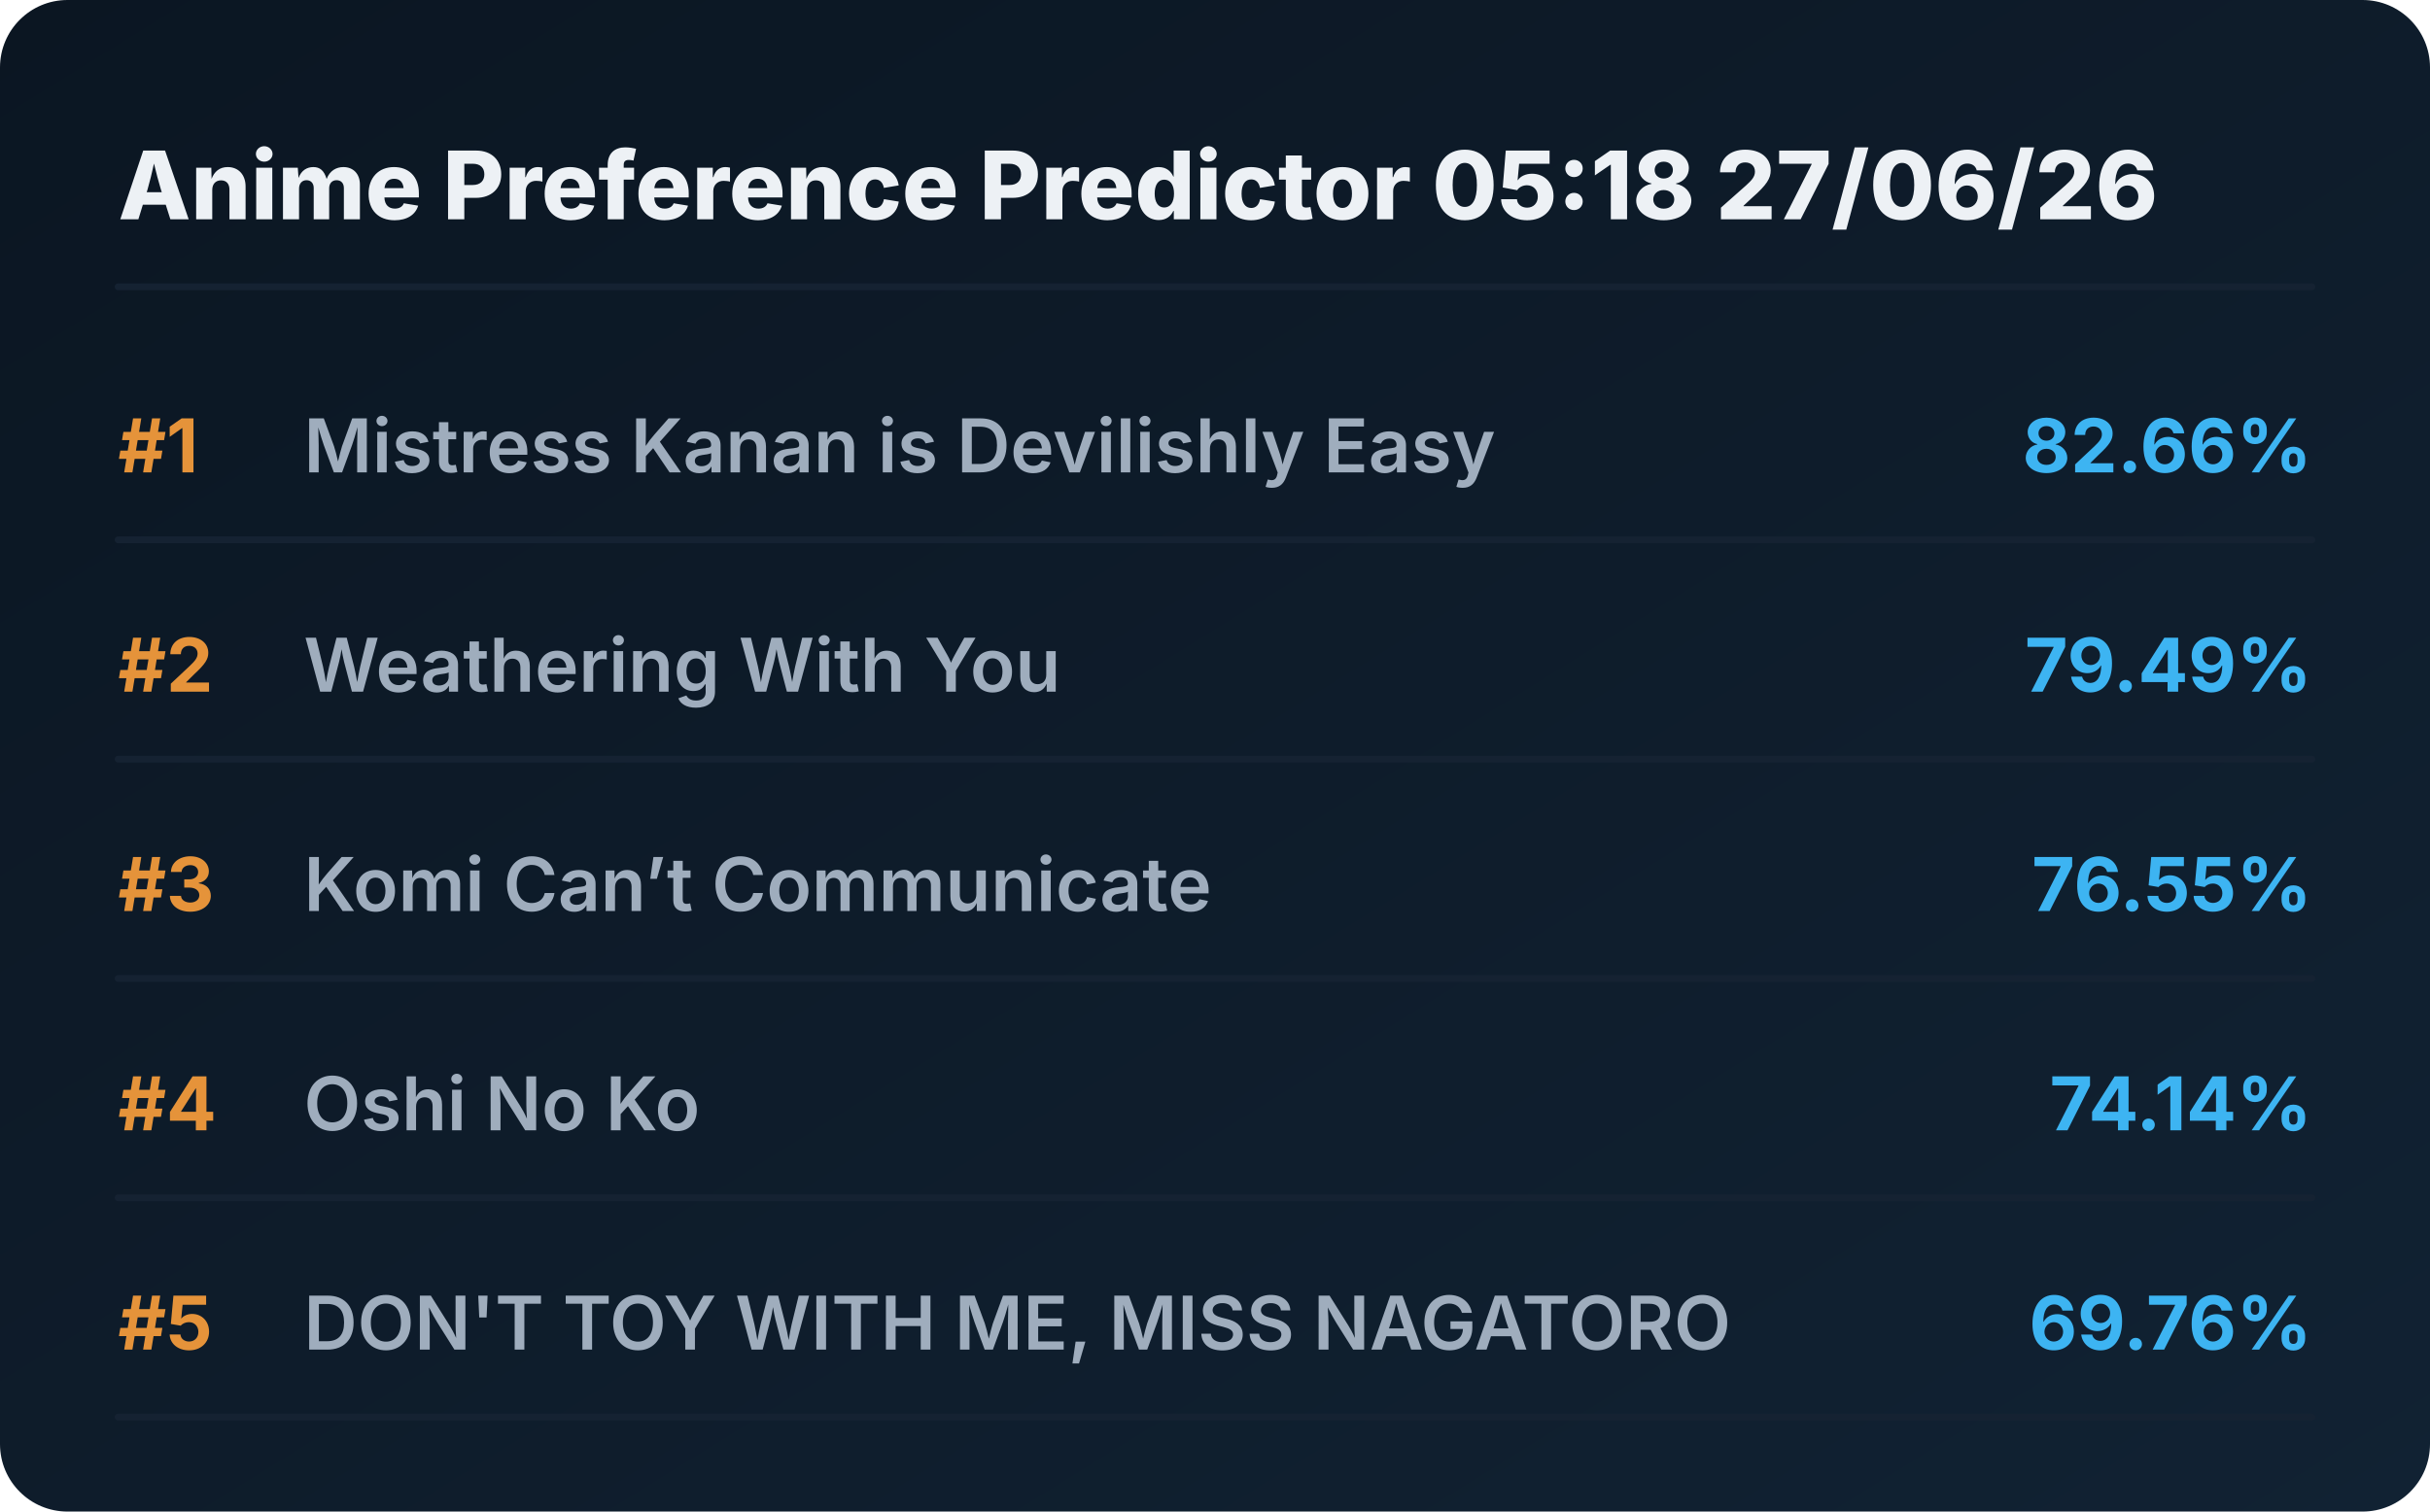
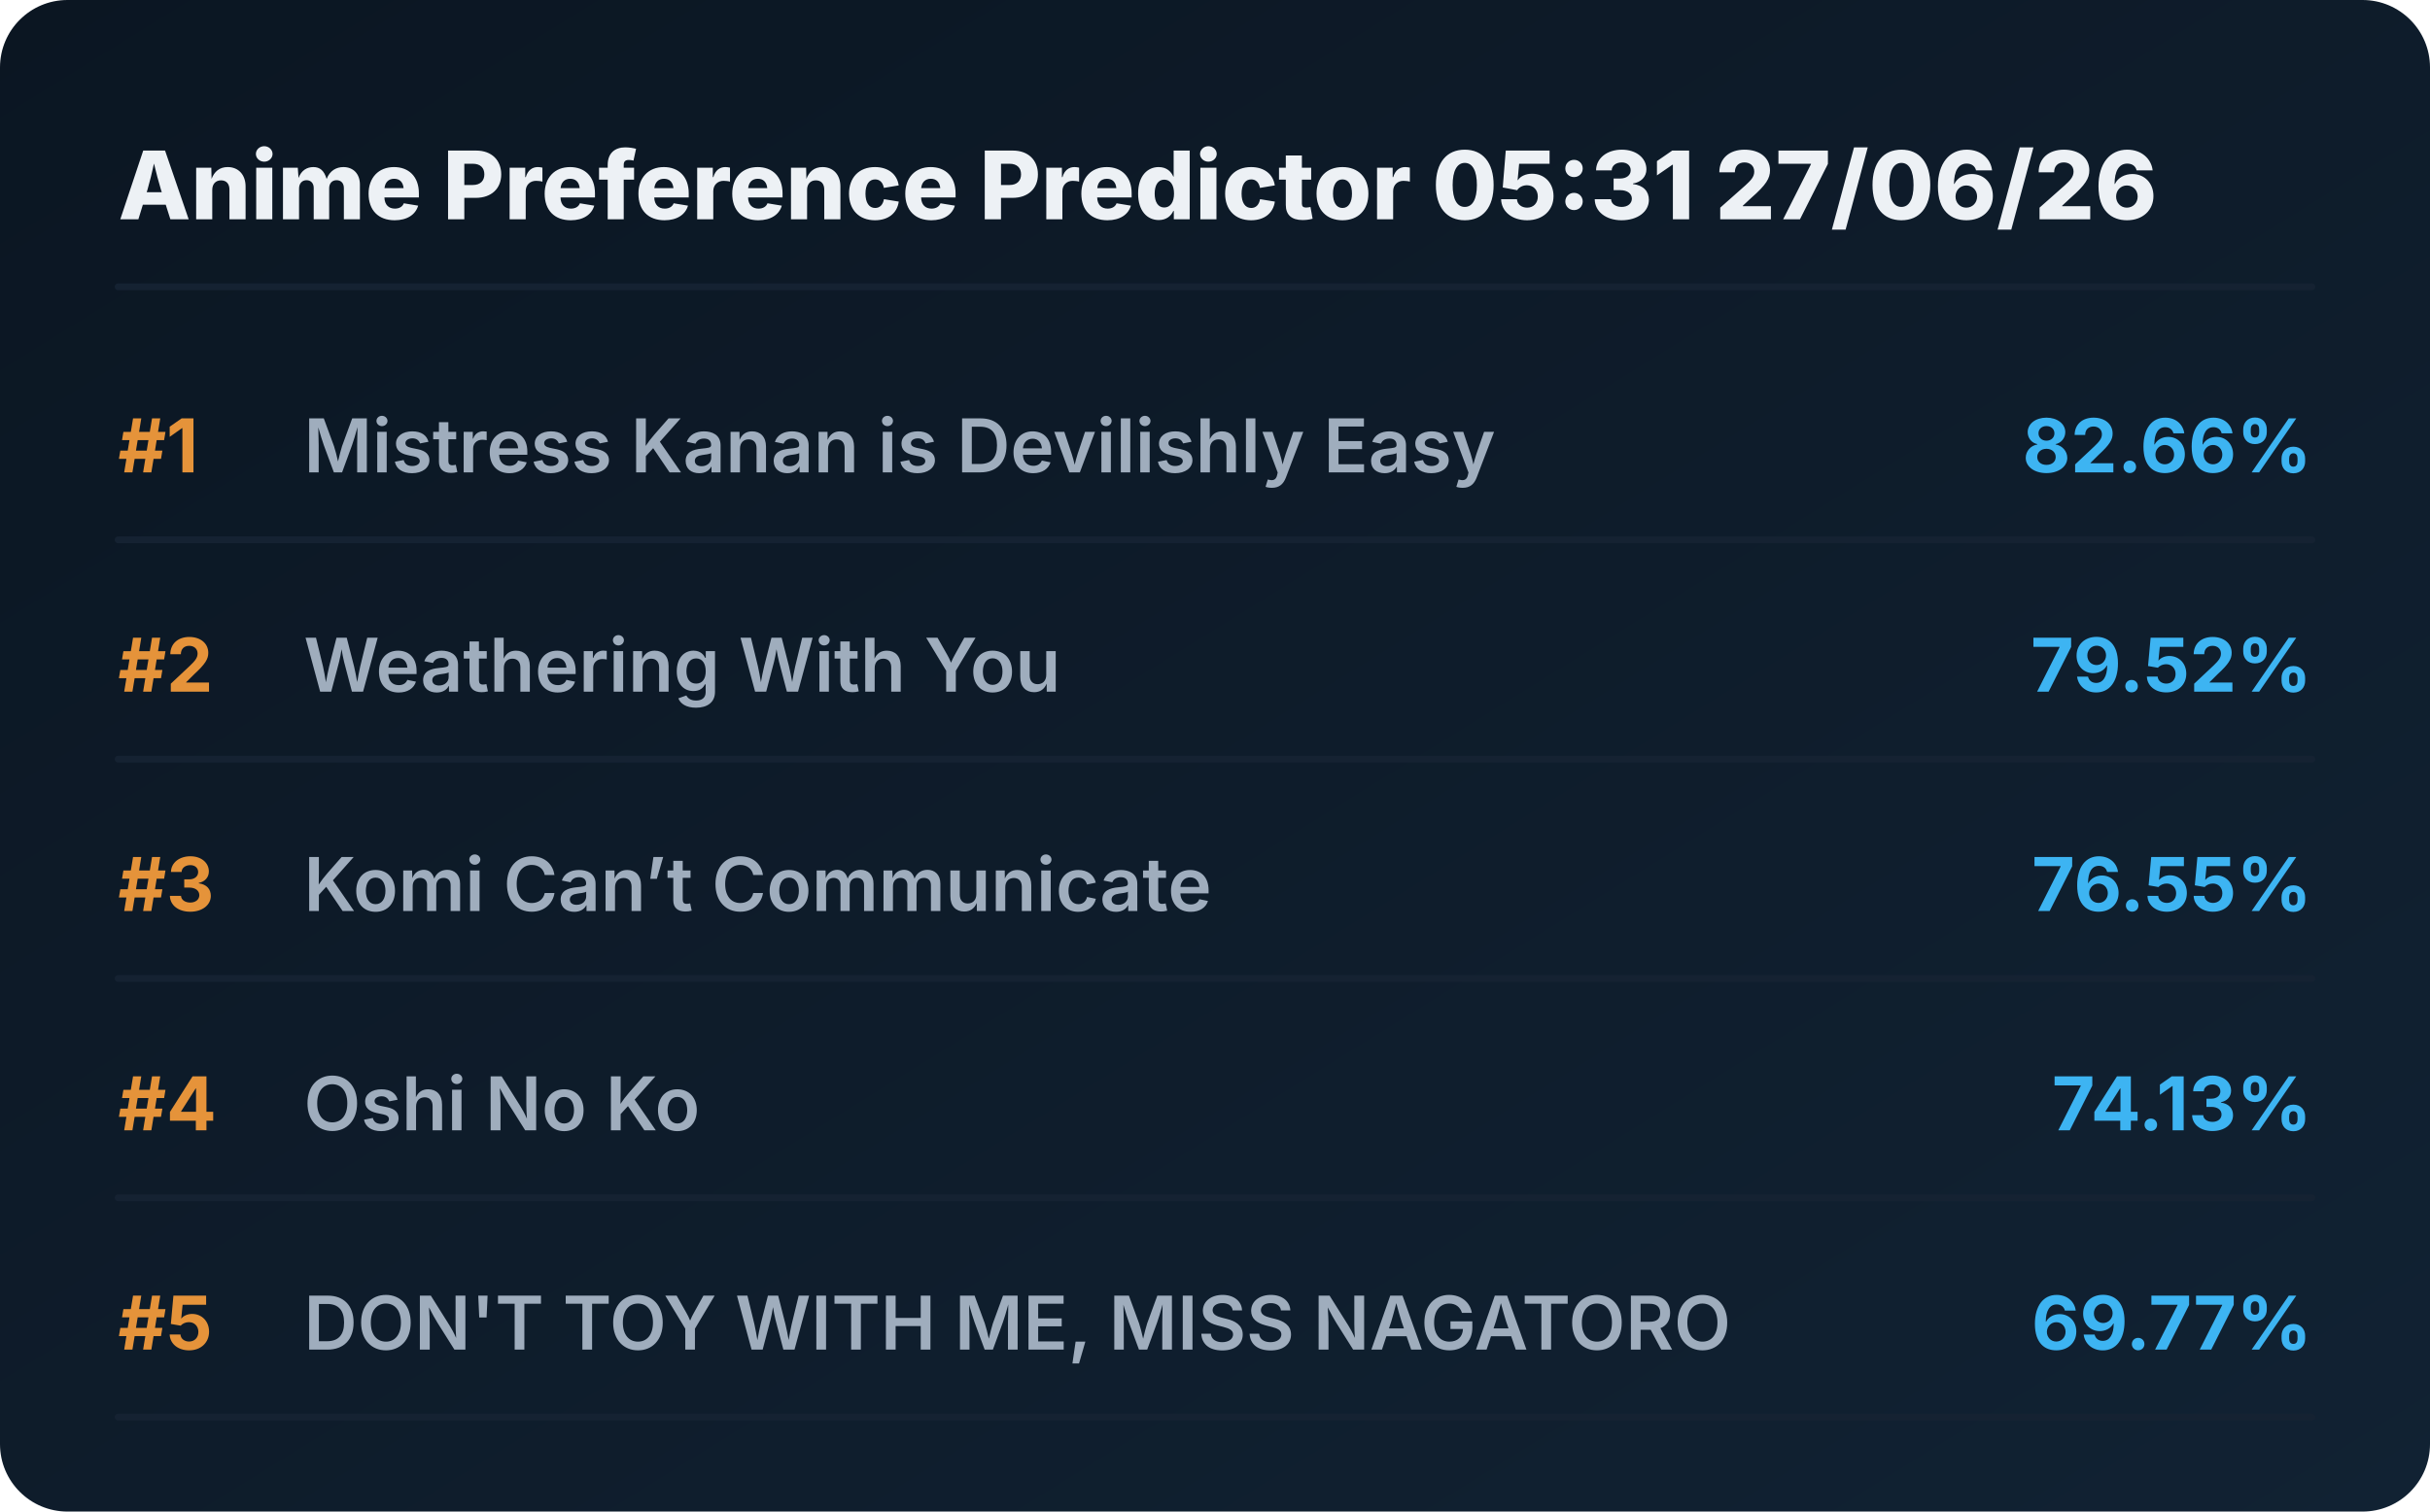
<svg xmlns="http://www.w3.org/2000/svg" viewBox="0 0 720 448" preserveAspectRatio="xMidYMid meet" style="width: 100%; height: auto; max-width: 720px;">
  <defs>
    <linearGradient id="boxGrad" x1="0%" y1="0%" x2="100%" y2="100%">
      <stop offset="0%" stop-color="#0b1622" />
      <stop offset="100%" stop-color="#112233" />
    </linearGradient>
    <clipPath id="titleClip">
      <rect x="90" y="0" width="510" height="100%" />
    </clipPath>
  </defs>
  <style>
    .bg { fill: url(#boxGrad); rx: 20px; }
    .header { font-family: 'Overpass', 'Inter', system-ui, sans-serif; font-weight: 800; font-size: 28px; fill: #edf1f5; }
    .rank { font-family: 'Overpass', 'Inter', system-ui, sans-serif; font-weight: 700; font-size: 22px; fill: #e5933a; }
    .title { font-family: 'Overpass', 'Inter', system-ui, sans-serif; font-weight: 600; font-size: 22px; fill: #9fadbd; }
    .score { font-family: 'Overpass', 'Inter', system-ui, sans-serif; font-weight: 700; font-size: 22px; fill: #3db4f2; }
    .line { stroke: #152232; stroke-width: 2; stroke-linecap: round; }
  </style>
  <rect class="bg" width="720" height="448" />
-   <text x="35" y="65" class="header">Anime Preference Predictor 05:18 27/06/26</text>
+   <text x="35" y="65" class="header">Anime Preference Predictor 05:31 27/06/26</text>
  <line x1="35" y1="85" x2="685" y2="85" class="line" />
  <g transform="translate(0, 0)">
    <text x="35" y="140" class="rank">#1</text>
    <text x="90" y="140" class="title">Mistress Kanan is Devilishly Easy</text>
    <text x="685" y="140" class="score" text-anchor="end">82.66%</text>
    <line x1="35" y1="160" x2="685" y2="160" class="line" />
  </g>
  <g transform="translate(0, 65)">
    <text x="35" y="140" class="rank">#2</text>
    <text x="90" y="140" class="title">Weathering With You</text>
-     <text x="685" y="140" class="score" text-anchor="end">79.49%</text>
+     <text x="685" y="140" class="score" text-anchor="end">79.52%</text>
    <line x1="35" y1="160" x2="685" y2="160" class="line" />
  </g>
  <g transform="translate(0, 130)">
    <text x="35" y="140" class="rank">#3</text>
    <text x="90" y="140" class="title">Komi Can’t Communicate</text>
    <text x="685" y="140" class="score" text-anchor="end">76.55%</text>
    <line x1="35" y1="160" x2="685" y2="160" class="line" />
  </g>
  <g transform="translate(0, 195)">
    <text x="35" y="140" class="rank">#4</text>
    <text x="90" y="140" class="title">Oshi No Ko</text>
-     <text x="685" y="140" class="score" text-anchor="end">74.14%</text>
+     <text x="685" y="140" class="score" text-anchor="end">74.13%</text>
    <line x1="35" y1="160" x2="685" y2="160" class="line" />
  </g>
  <g transform="translate(0, 260)">
    <text x="35" y="140" class="rank">#5</text>
    <text x="90" y="140" class="title">DON'T TOY WITH ME, MISS NAGATORO</text>
-     <text x="685" y="140" class="score" text-anchor="end">69.76%</text>
+     <text x="685" y="140" class="score" text-anchor="end">69.77%</text>
    <line x1="35" y1="160" x2="685" y2="160" class="line" />
  </g>
</svg>
